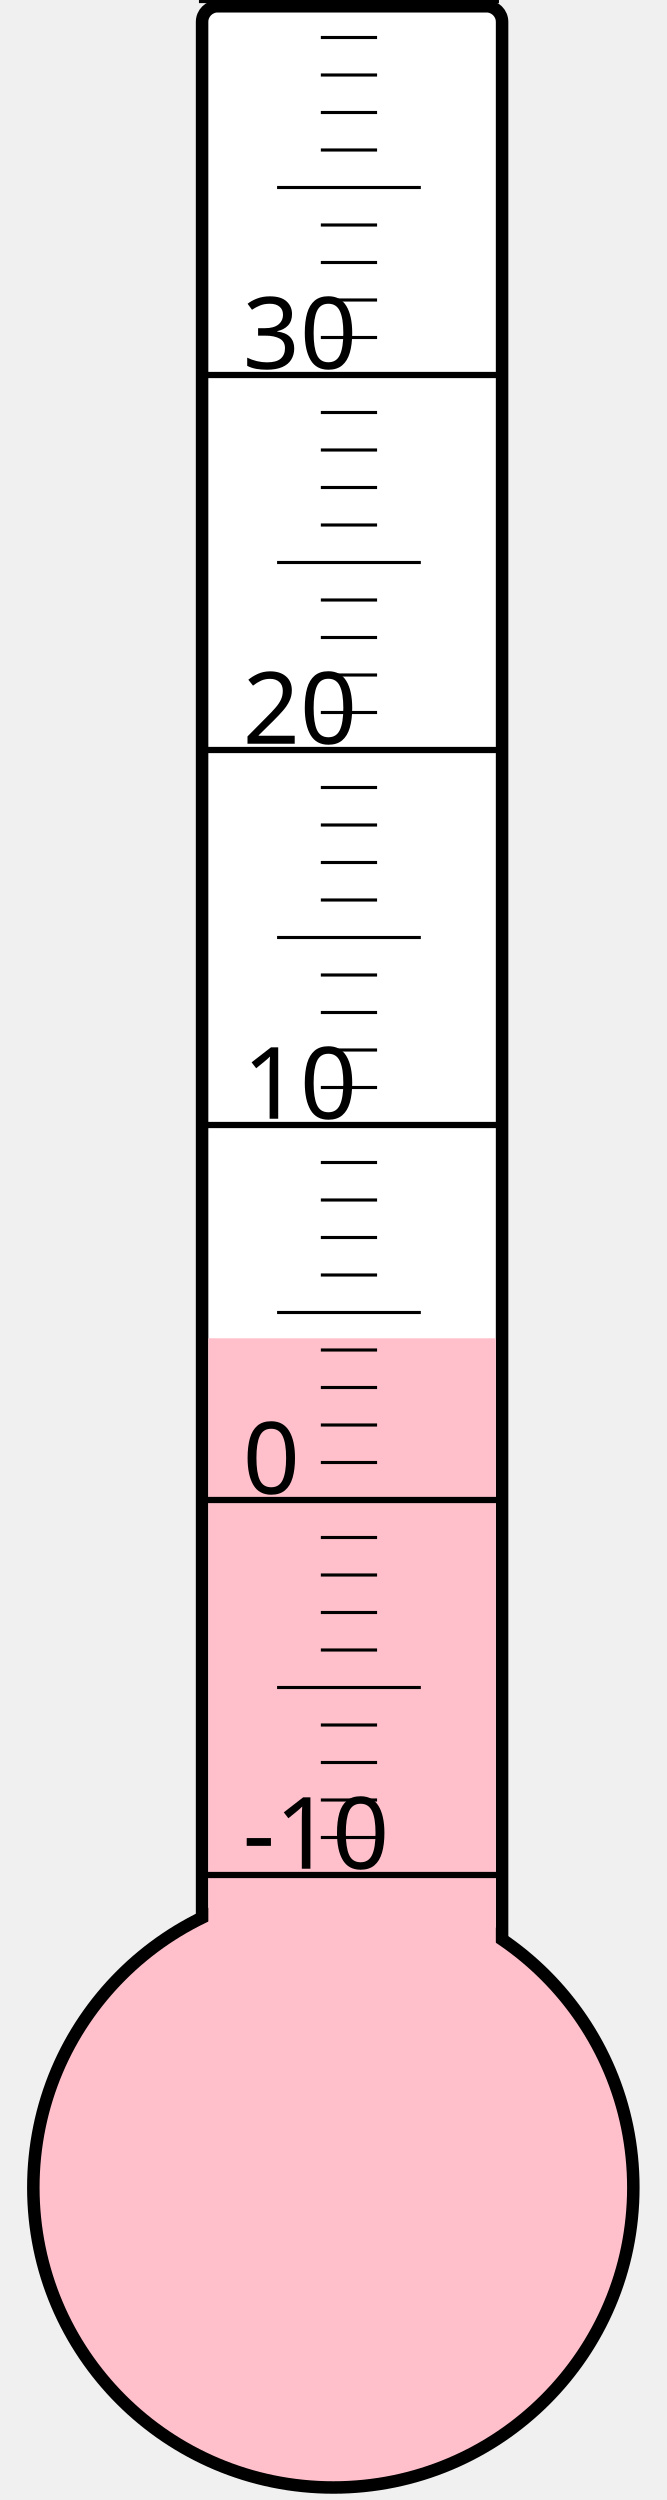
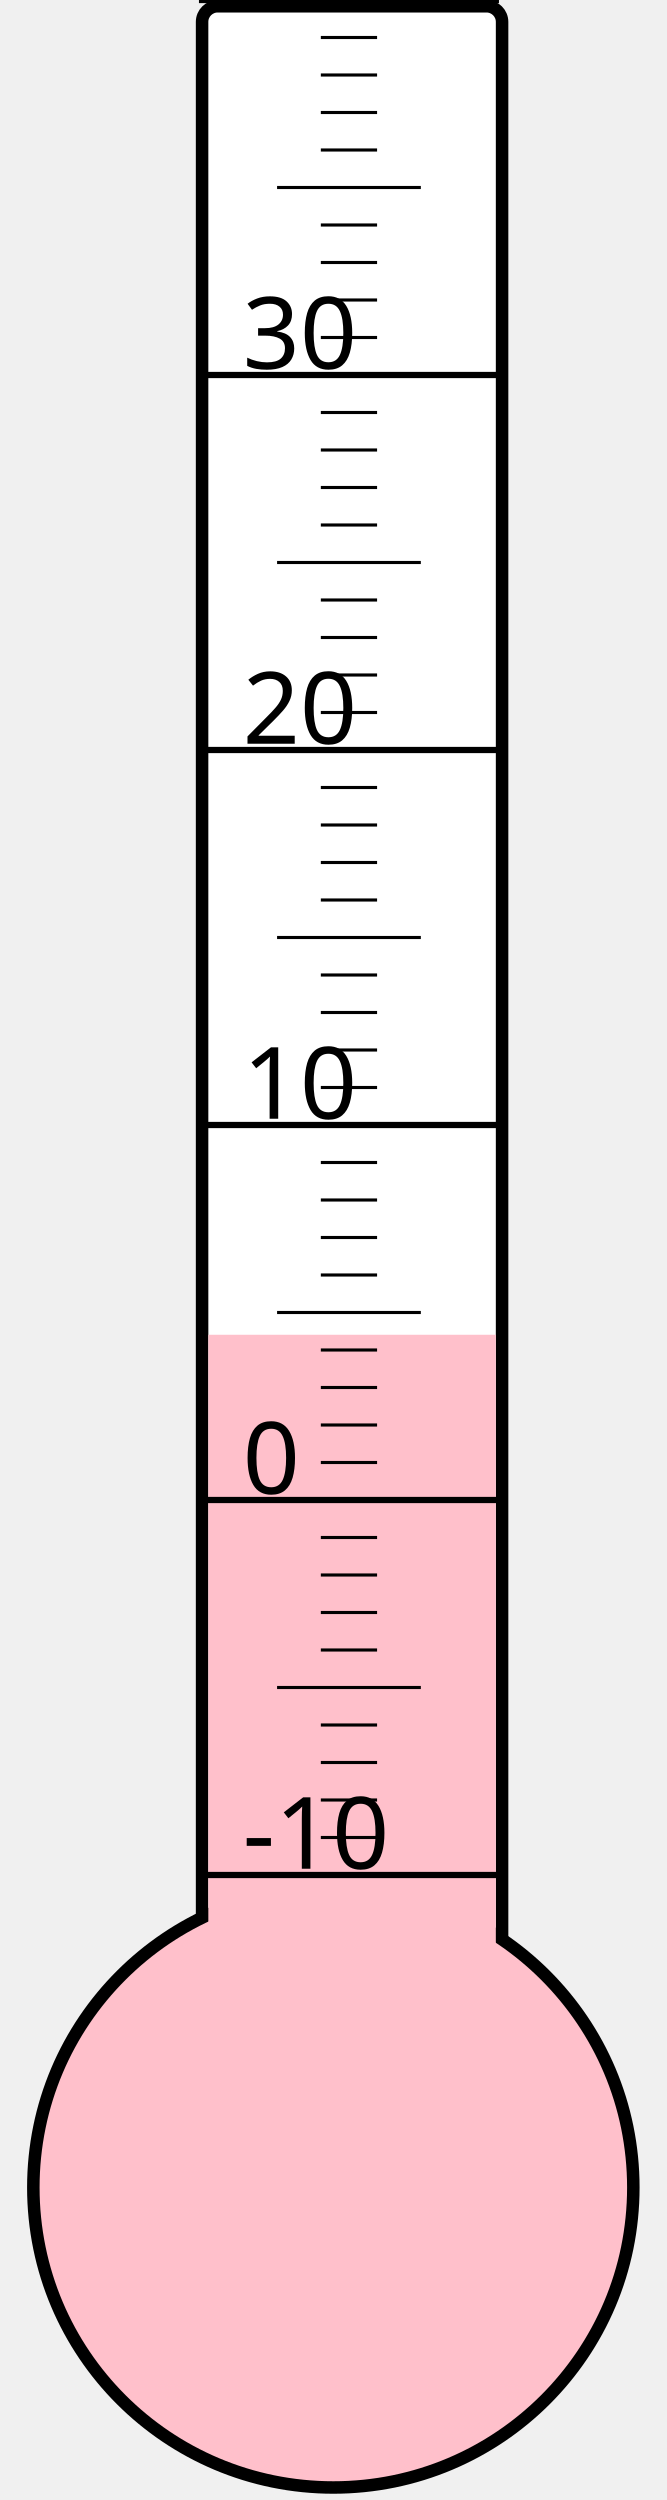
<svg xmlns="http://www.w3.org/2000/svg" width="40px" height="150px" viewBox="0 0 200 800">
  <rect width="200" height="800" x="0" y="0" style="fill: #ffffeb; fill-opacity: 0;" />
  <rect width="96" height="680" x="58" y="2" rx="5" ry="5" style="fill: white; fill-opacity: 1; stroke: black; stroke-width: 4;" />
  <circle cx="100" cy="700" r="96" style="fill: pink; stroke: black; stroke-width: 4;" />
-   <rect width="92" height="271.75" x="60" y="428.25" style="fill: pink; fill-opacity: 1; stroke-width: 0;" />
+   <rect width="92" height="272.875" x="60" y="427.125" style="fill: pink; fill-opacity: 1; stroke-width: 0;" />
  <text x="71" y="598" style="font-family: sans-serif; font-size: 24pt;">-10</text>
  <text x="71" y="478" style="font-family: sans-serif; font-size: 24pt;">0</text>
  <text x="71" y="358" style="font-family: sans-serif; font-size: 24pt;">10</text>
  <text x="71" y="238" style="font-family: sans-serif; font-size: 24pt;">20</text>
  <text x="71" y="118" style="font-family: sans-serif; font-size: 24pt;">30</text>
  <g style="stroke: black;">
    <line x1="57" y1="600" x2="153" y2="600" style="stroke-width: 2;" />
    <line x1="96" y1="588" x2="114" y2="588" style="stroke-width: 1;" />
    <line x1="96" y1="576" x2="114" y2="576" style="stroke-width: 1;" />
    <line x1="96" y1="564" x2="114" y2="564" style="stroke-width: 1;" />
    <line x1="96" y1="552" x2="114" y2="552" style="stroke-width: 1;" />
    <line x1="82" y1="540" x2="128" y2="540" style="stroke-width: 1;" />
    <line x1="96" y1="528" x2="114" y2="528" style="stroke-width: 1;" />
    <line x1="96" y1="516" x2="114" y2="516" style="stroke-width: 1;" />
    <line x1="96" y1="504" x2="114" y2="504" style="stroke-width: 1;" />
    <line x1="96" y1="492" x2="114" y2="492" style="stroke-width: 1;" />
    <line x1="57" y1="480" x2="153" y2="480" style="stroke-width: 2;" />
    <line x1="96" y1="468" x2="114" y2="468" style="stroke-width: 1;" />
    <line x1="96" y1="456" x2="114" y2="456" style="stroke-width: 1;" />
    <line x1="96" y1="444" x2="114" y2="444" style="stroke-width: 1;" />
    <line x1="96" y1="432" x2="114" y2="432" style="stroke-width: 1;" />
    <line x1="82" y1="420" x2="128" y2="420" style="stroke-width: 1;" />
    <line x1="96" y1="408" x2="114" y2="408" style="stroke-width: 1;" />
    <line x1="96" y1="396" x2="114" y2="396" style="stroke-width: 1;" />
    <line x1="96" y1="384" x2="114" y2="384" style="stroke-width: 1;" />
    <line x1="96" y1="372" x2="114" y2="372" style="stroke-width: 1;" />
    <line x1="57" y1="360" x2="153" y2="360" style="stroke-width: 2;" />
    <line x1="96" y1="348" x2="114" y2="348" style="stroke-width: 1;" />
    <line x1="96" y1="336" x2="114" y2="336" style="stroke-width: 1;" />
    <line x1="96" y1="324" x2="114" y2="324" style="stroke-width: 1;" />
    <line x1="96" y1="312" x2="114" y2="312" style="stroke-width: 1;" />
    <line x1="82" y1="300" x2="128" y2="300" style="stroke-width: 1;" />
    <line x1="96" y1="288" x2="114" y2="288" style="stroke-width: 1;" />
    <line x1="96" y1="276" x2="114" y2="276" style="stroke-width: 1;" />
    <line x1="96" y1="264" x2="114" y2="264" style="stroke-width: 1;" />
    <line x1="96" y1="252" x2="114" y2="252" style="stroke-width: 1;" />
    <line x1="57" y1="240" x2="153" y2="240" style="stroke-width: 2;" />
    <line x1="96" y1="228" x2="114" y2="228" style="stroke-width: 1;" />
    <line x1="96" y1="216" x2="114" y2="216" style="stroke-width: 1;" />
    <line x1="96" y1="204" x2="114" y2="204" style="stroke-width: 1;" />
    <line x1="96" y1="192" x2="114" y2="192" style="stroke-width: 1;" />
    <line x1="82" y1="180" x2="128" y2="180" style="stroke-width: 1;" />
    <line x1="96" y1="168" x2="114" y2="168" style="stroke-width: 1;" />
    <line x1="96" y1="156" x2="114" y2="156" style="stroke-width: 1;" />
    <line x1="96" y1="144" x2="114" y2="144" style="stroke-width: 1;" />
    <line x1="96" y1="132" x2="114" y2="132" style="stroke-width: 1;" />
    <line x1="57" y1="120" x2="153" y2="120" style="stroke-width: 2;" />
    <line x1="96" y1="108" x2="114" y2="108" style="stroke-width: 1;" />
    <line x1="96" y1="96" x2="114" y2="96" style="stroke-width: 1;" />
    <line x1="96" y1="84" x2="114" y2="84" style="stroke-width: 1;" />
    <line x1="96" y1="72" x2="114" y2="72" style="stroke-width: 1;" />
    <line x1="82" y1="60" x2="128" y2="60" style="stroke-width: 1;" />
    <line x1="96" y1="48" x2="114" y2="48" style="stroke-width: 1;" />
    <line x1="96" y1="36" x2="114" y2="36" style="stroke-width: 1;" />
    <line x1="96" y1="24" x2="114" y2="24" style="stroke-width: 1;" />
    <line x1="96" y1="12" x2="114" y2="12" style="stroke-width: 1;" />
    <line x1="57" y1="0" x2="153" y2="0" style="stroke-width: 2;" />
  </g>
</svg>
